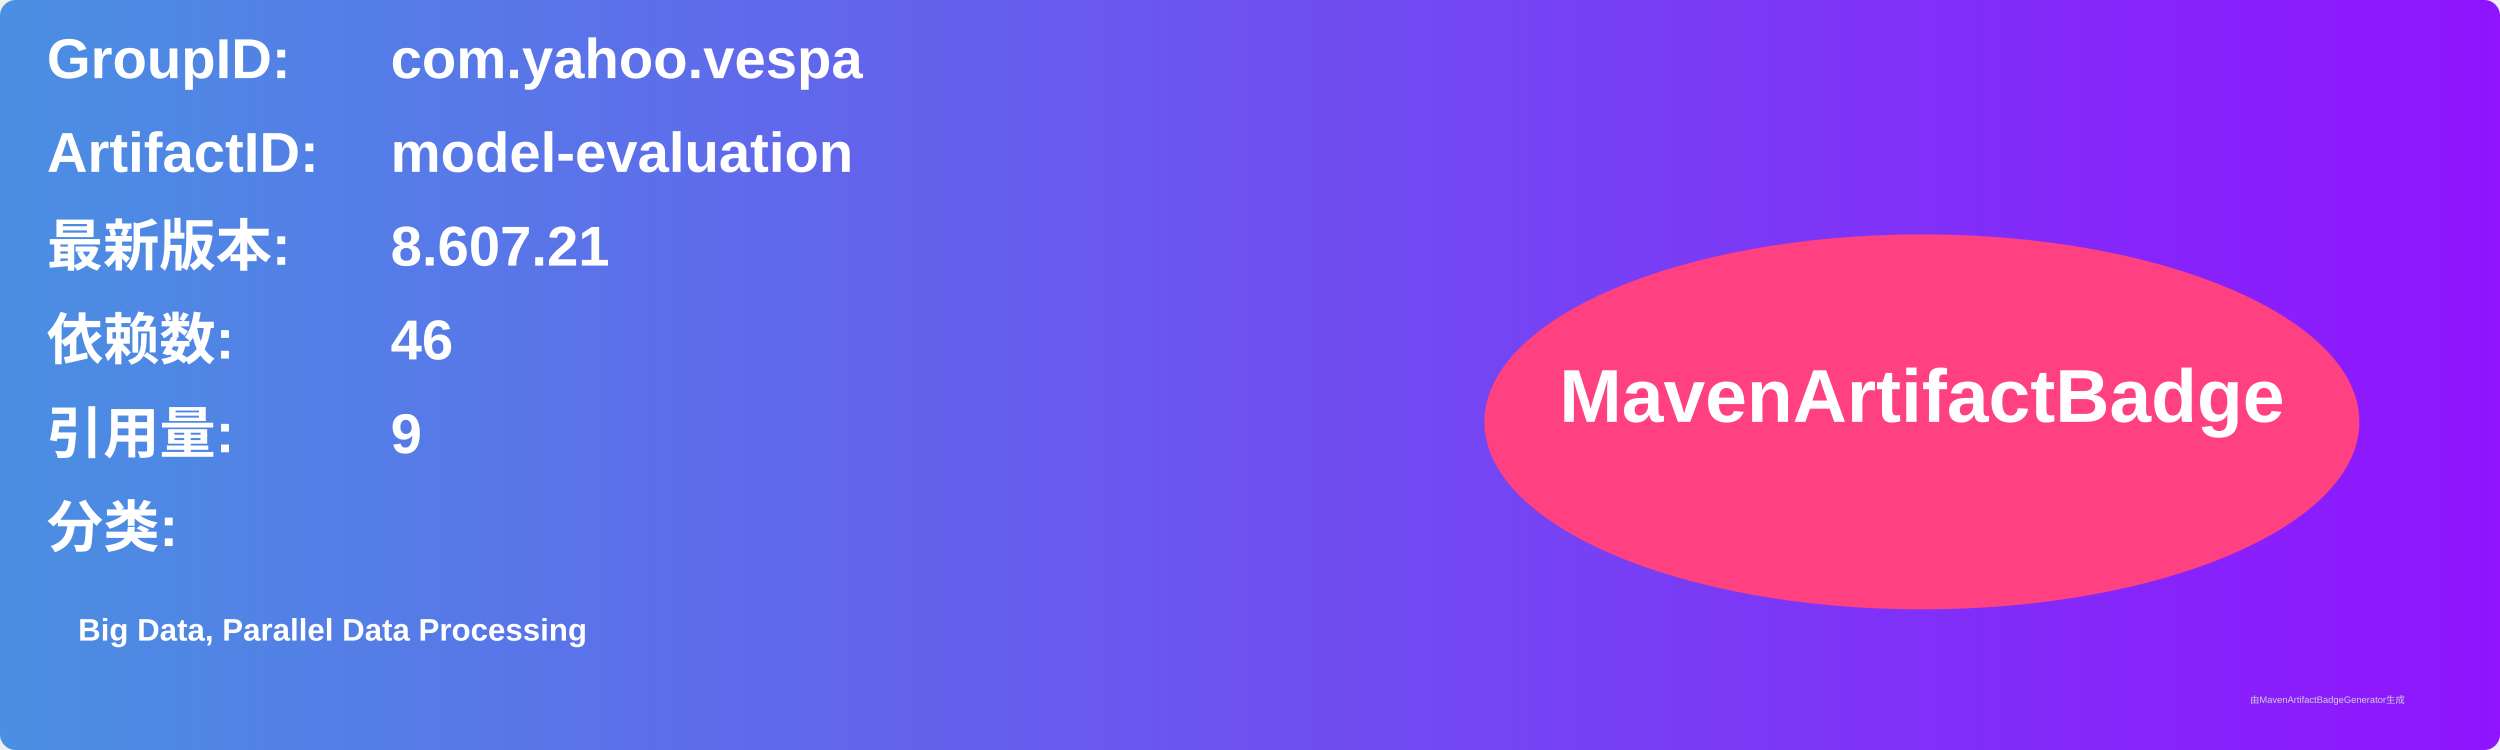
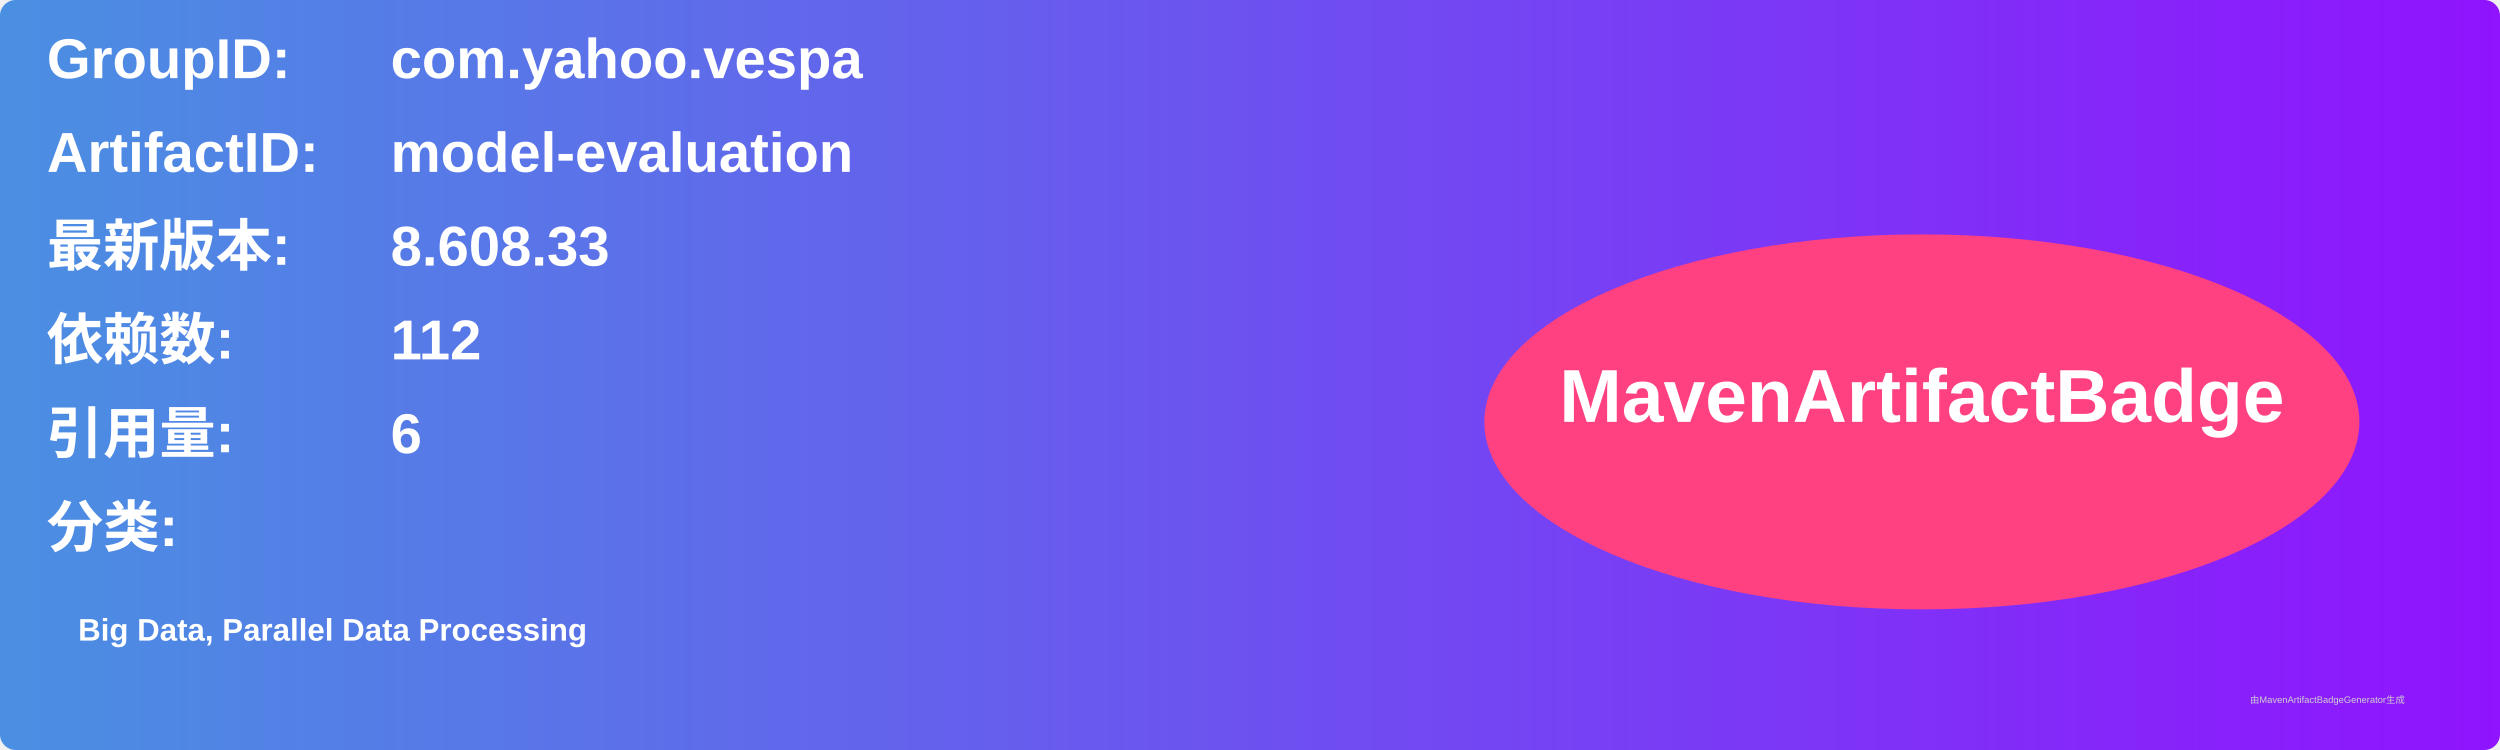
<svg xmlns="http://www.w3.org/2000/svg" width="800" height="240" viewBox="0 0 800 240">
  <linearGradient id="grad" x1="0%" y1="0%" x2="100%" y2="0%">
    <stop offset="0%" stop-color="#4a90e2" />
    <stop offset="100%" stop-color="#9013fe" />
  </linearGradient>
  <rect width="100%" height="100%" rx="5" ry="5" fill="url(#grad)" />
  <g transform="translate(15, 15)">
    <text x="0" y="10" font-family="Arial" font-size="18" fill="white" font-weight="bold" width="260">GroupID:</text>
    <text x="110" y="10" font-family="Arial" font-size="18" fill="white" font-weight="bold" width="460">com.yahoo.vespa</text>
    <text x="0" y="40" font-family="Arial" font-size="18" fill="white" font-weight="bold" width="260">ArtifactID:</text>
    <text x="110" y="40" font-family="Arial" font-size="18" fill="white" font-weight="bold" width="460">model-evaluation</text>
    <text x="0" y="70" font-family="Arial" font-size="18" fill="white" font-weight="bold">最新版本:</text>
    <text x="110" y="70" font-family="Arial" font-size="18" fill="white" font-weight="bold">
-       <tspan font-weight="bold">8.607.21</tspan>
+       <tspan font-weight="bold">8.608.33</tspan>
    </text>
    <text x="0" y="100" font-family="Arial" font-size="18" fill="white" font-weight="bold">依赖数: </text>
    <text x="110" y="100" font-family="Arial" font-size="18" fill="white">
-       <tspan font-weight="bold">46</tspan>
+       <tspan font-weight="bold">112</tspan>
    </text>
    <text x="0" y="130" font-family="Arial" font-size="18" fill="white" font-weight="bold">引用量: </text>
    <text x="110" y="130" font-family="Arial" font-size="18" fill="white">
-       <tspan font-weight="bold">9</tspan>
+       <tspan font-weight="bold">6</tspan>
    </text>
    <text x="0" y="160" font-family="Arial" font-size="18" fill="white" font-weight="bold">分类:</text>
    <text x="10" y="190" font-family="Arial" font-size="10" fill="white">
      <tspan font-weight="bold">Big Data, Parallel Data Processing</tspan>
    </text>
    <ellipse cx="600" cy="120" rx="140" ry="60" fill="#ff4081" />
    <text x="600" y="120" text-anchor="middle" font-family="Arial" font-size="24" fill="white" font-weight="bold">MavenArtifactBadge</text>
  </g>
  <text x="720" y="225" font-family="Arial" font-size="3" fill="#d0d0d0">由MavenArtifactBadgeGenerator生成</text>
</svg>
